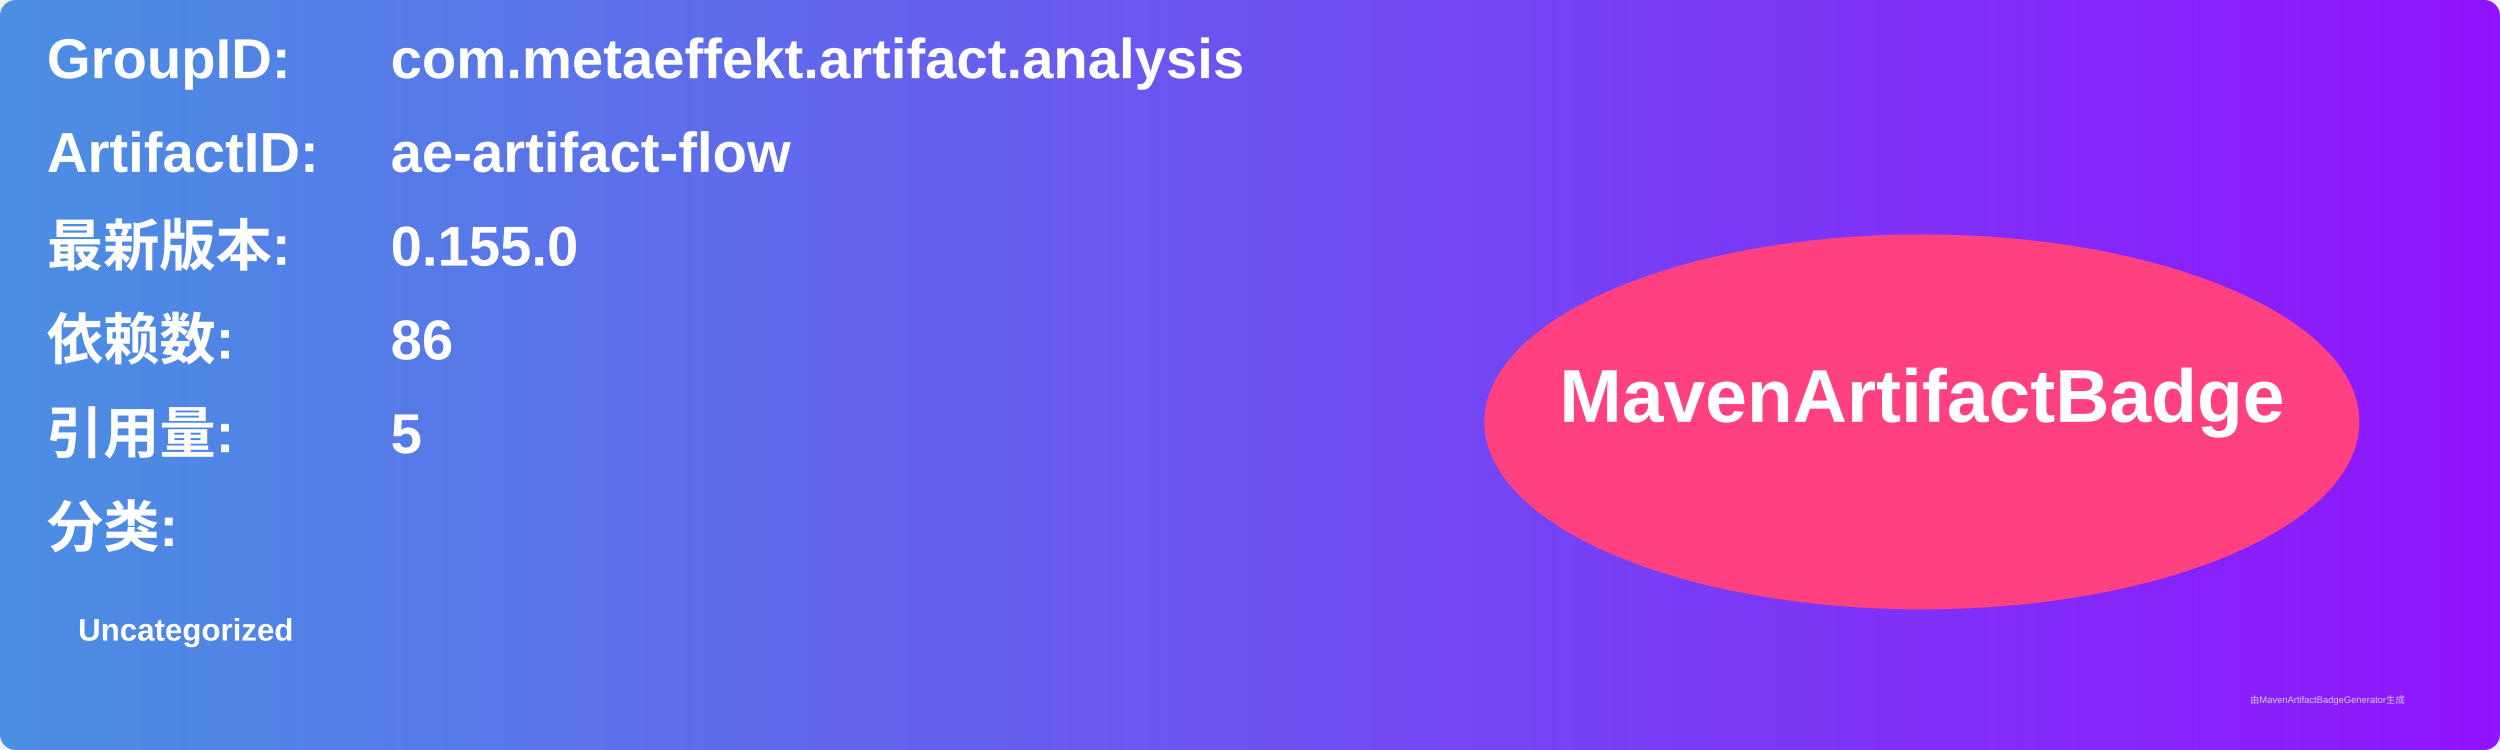
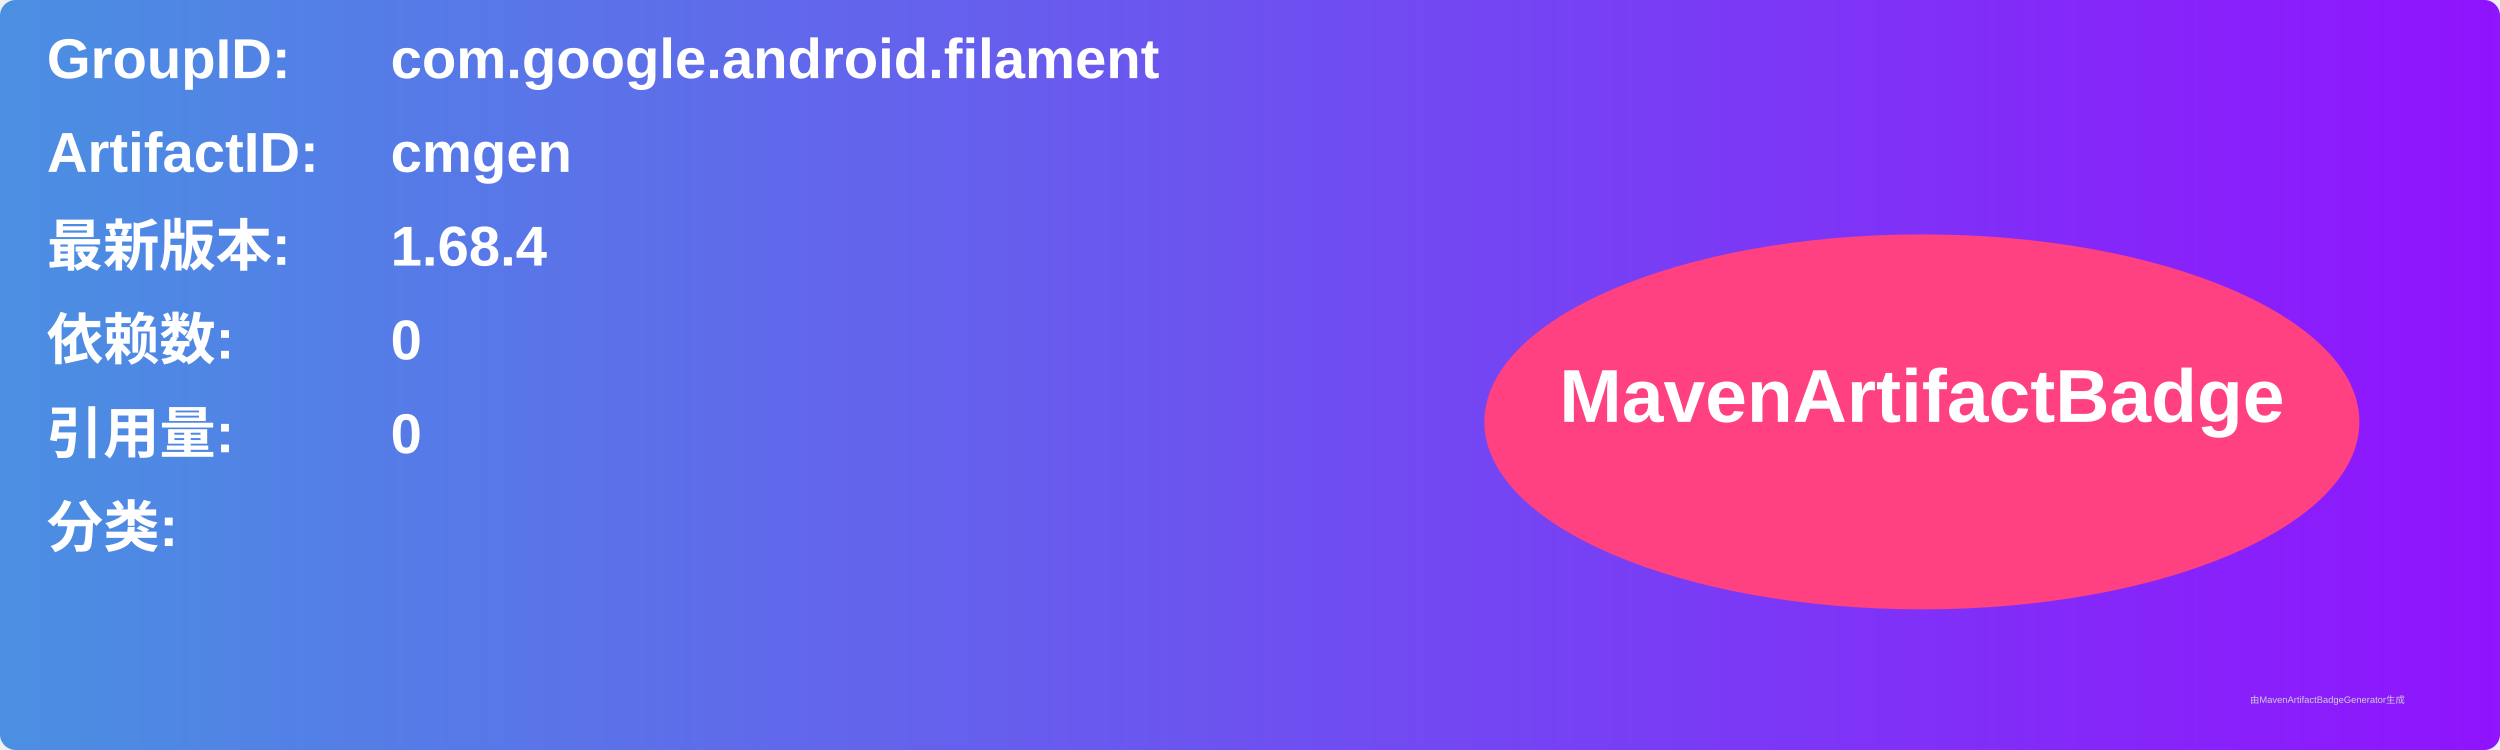
<svg xmlns="http://www.w3.org/2000/svg" width="800" height="240" viewBox="0 0 800 240">
  <linearGradient id="grad" x1="0%" y1="0%" x2="100%" y2="0%">
    <stop offset="0%" stop-color="#4a90e2" />
    <stop offset="100%" stop-color="#9013fe" />
  </linearGradient>
  <rect width="100%" height="100%" rx="5" ry="5" fill="url(#grad)" />
  <g transform="translate(15, 15)">
    <text x="0" y="10" font-family="Arial" font-size="18" fill="white" font-weight="bold" width="260">GroupID:</text>
-     <text x="110" y="10" font-family="Arial" font-size="18" fill="white" font-weight="bold" width="460">com.metaeffekt.artifact.analysis</text>
+     <text x="110" y="10" font-family="Arial" font-size="18" fill="white" font-weight="bold" width="460">com.google.android.filament</text>
    <text x="0" y="40" font-family="Arial" font-size="18" fill="white" font-weight="bold" width="260">ArtifactID:</text>
-     <text x="110" y="40" font-family="Arial" font-size="18" fill="white" font-weight="bold" width="460">ae-artifact-flow</text>
+     <text x="110" y="40" font-family="Arial" font-size="18" fill="white" font-weight="bold" width="460">cmgen</text>
    <text x="0" y="70" font-family="Arial" font-size="18" fill="white" font-weight="bold">最新版本:</text>
    <text x="110" y="70" font-family="Arial" font-size="18" fill="white" font-weight="bold">
-       <tspan font-weight="bold">0.155.0</tspan>
+       <tspan font-weight="bold">1.68.4</tspan>
    </text>
    <text x="0" y="100" font-family="Arial" font-size="18" fill="white" font-weight="bold">依赖数: </text>
    <text x="110" y="100" font-family="Arial" font-size="18" fill="white">
-       <tspan font-weight="bold">86</tspan>
+       <tspan font-weight="bold">0</tspan>
    </text>
    <text x="0" y="130" font-family="Arial" font-size="18" fill="white" font-weight="bold">引用量: </text>
    <text x="110" y="130" font-family="Arial" font-size="18" fill="white">
-       <tspan font-weight="bold">5</tspan>
+       <tspan font-weight="bold">0</tspan>
    </text>
    <text x="0" y="160" font-family="Arial" font-size="18" fill="white" font-weight="bold">分类:</text>
    <text x="10" y="190" font-family="Arial" font-size="10" fill="white">
-       <tspan font-weight="bold">Uncategorized</tspan>
+       <tspan font-weight="bold" />
    </text>
    <ellipse cx="600" cy="120" rx="140" ry="60" fill="#ff4081" />
    <text x="600" y="120" text-anchor="middle" font-family="Arial" font-size="24" fill="white" font-weight="bold">MavenArtifactBadge</text>
  </g>
  <text x="720" y="225" font-family="Arial" font-size="3" fill="#d0d0d0">由MavenArtifactBadgeGenerator生成</text>
</svg>
